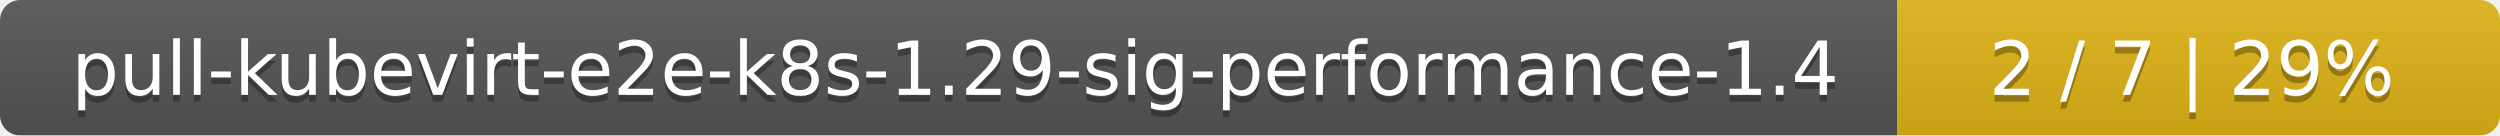
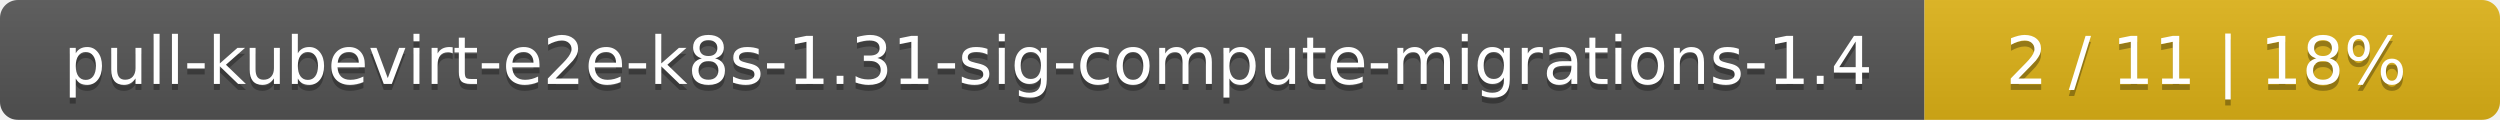
- <svg xmlns="http://www.w3.org/2000/svg" width="369" height="20">
+ <svg xmlns="http://www.w3.org/2000/svg" width="417" height="20">
  <linearGradient id="smooth" x2="0" y2="100%">
    <stop offset="0" stop-color="#bbb" stop-opacity=".1" />
    <stop offset="1" stop-opacity=".1" />
  </linearGradient>
  <mask id="round">
-     <rect width="369" height="20" rx="3" fill="#fff" />
+     <rect width="417" height="20" rx="3" fill="#fff" />
  </mask>
  <g mask="url(#round)">
-     <rect width="280" height="20" fill="#555" />
-     <rect x="280" width="89" height="20" fill="#dfb317" />
-     <rect width="369" height="20" fill="url(#smooth)" />
+     <rect width="321" height="20" fill="#555" />
+     <rect x="321" width="96" height="20" fill="#dfb317" />
+     <rect width="417" height="20" fill="url(#smooth)" />
  </g>
  <g fill="#fff" text-anchor="middle" font-family="DejaVu Sans,Verdana,Geneva,sans-serif" font-size="11">
-     <text x="141" y="15" fill="#010101" fill-opacity=".3">pull-kubevirt-e2e-k8s-1.29-sig-performance-1.4</text>
-     <text x="141" y="14">pull-kubevirt-e2e-k8s-1.29-sig-performance-1.4</text>
-     <text x="323.5" y="15" fill="#010101" fill-opacity=".3">2 / 7    |    29%</text>
-     <text x="323.5" y="14">2 / 7    |    29%</text>
+     <text x="161.5" y="15" fill="#010101" fill-opacity=".3">pull-kubevirt-e2e-k8s-1.31-sig-compute-migrations-1.4</text>
+     <text x="161.5" y="14">pull-kubevirt-e2e-k8s-1.31-sig-compute-migrations-1.4</text>
+     <text x="368" y="15" fill="#010101" fill-opacity=".3">2 / 11    |    18%</text>
+     <text x="368" y="14">2 / 11    |    18%</text>
  </g>
</svg>
